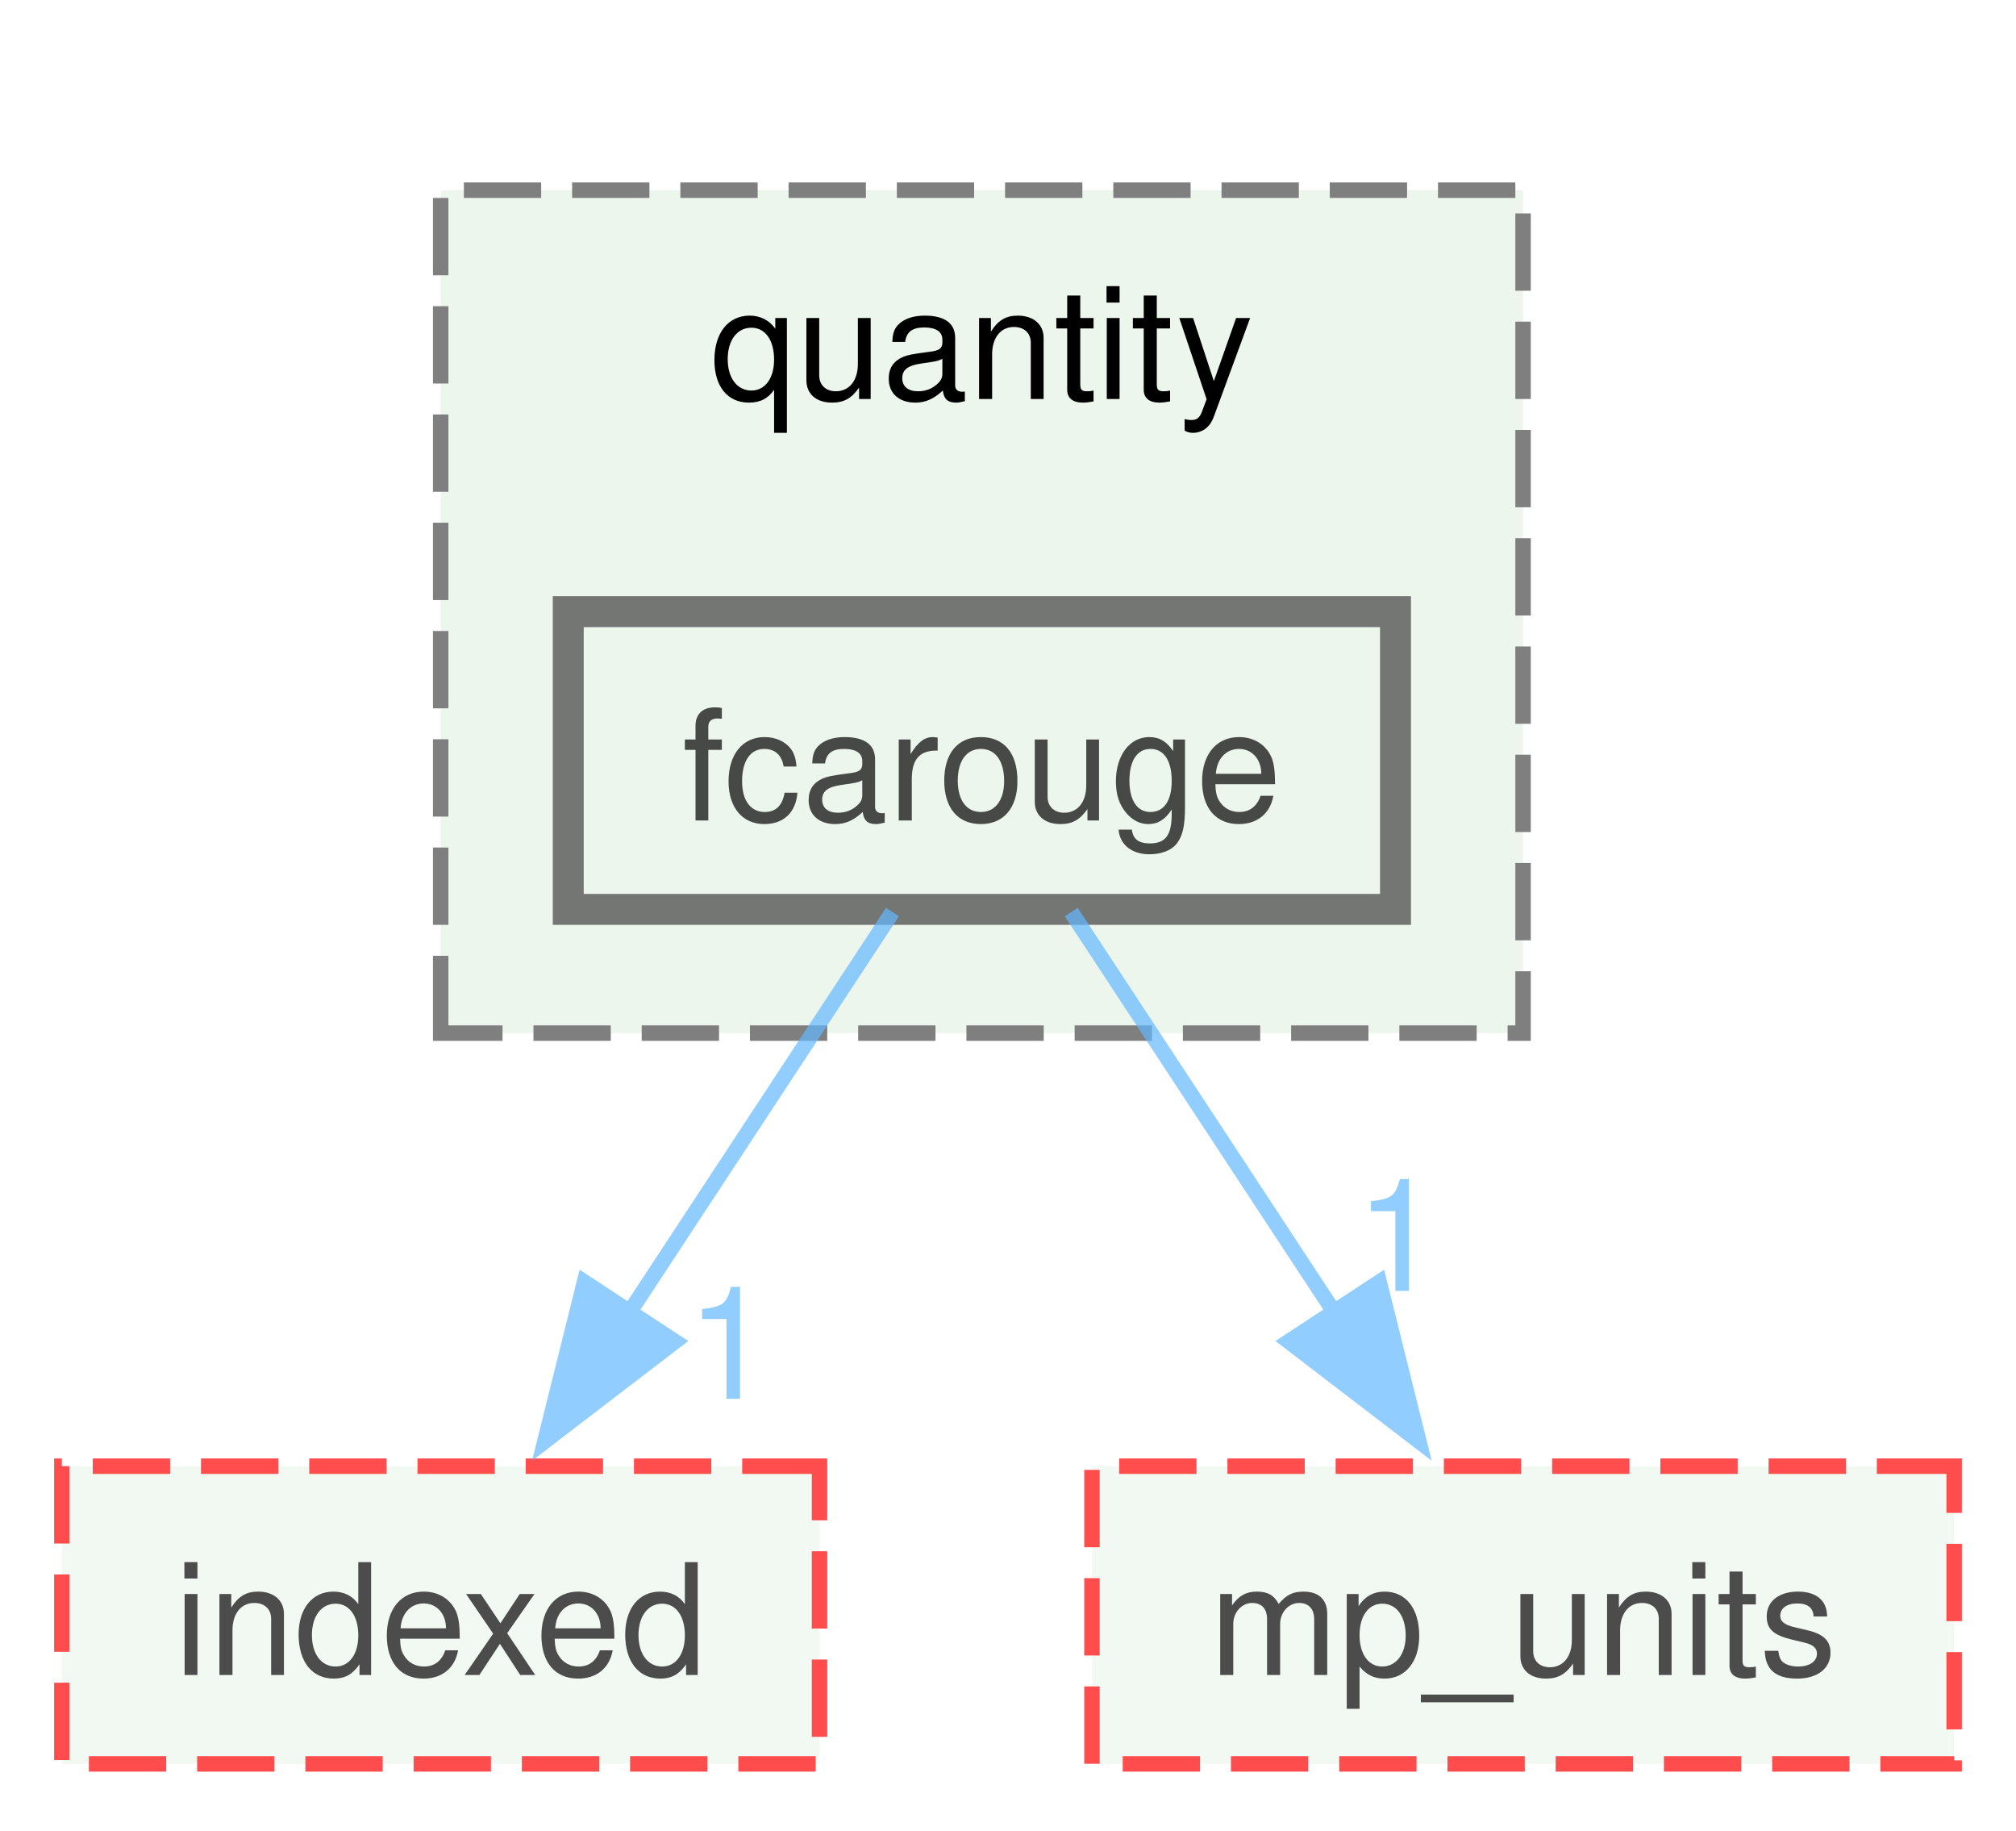
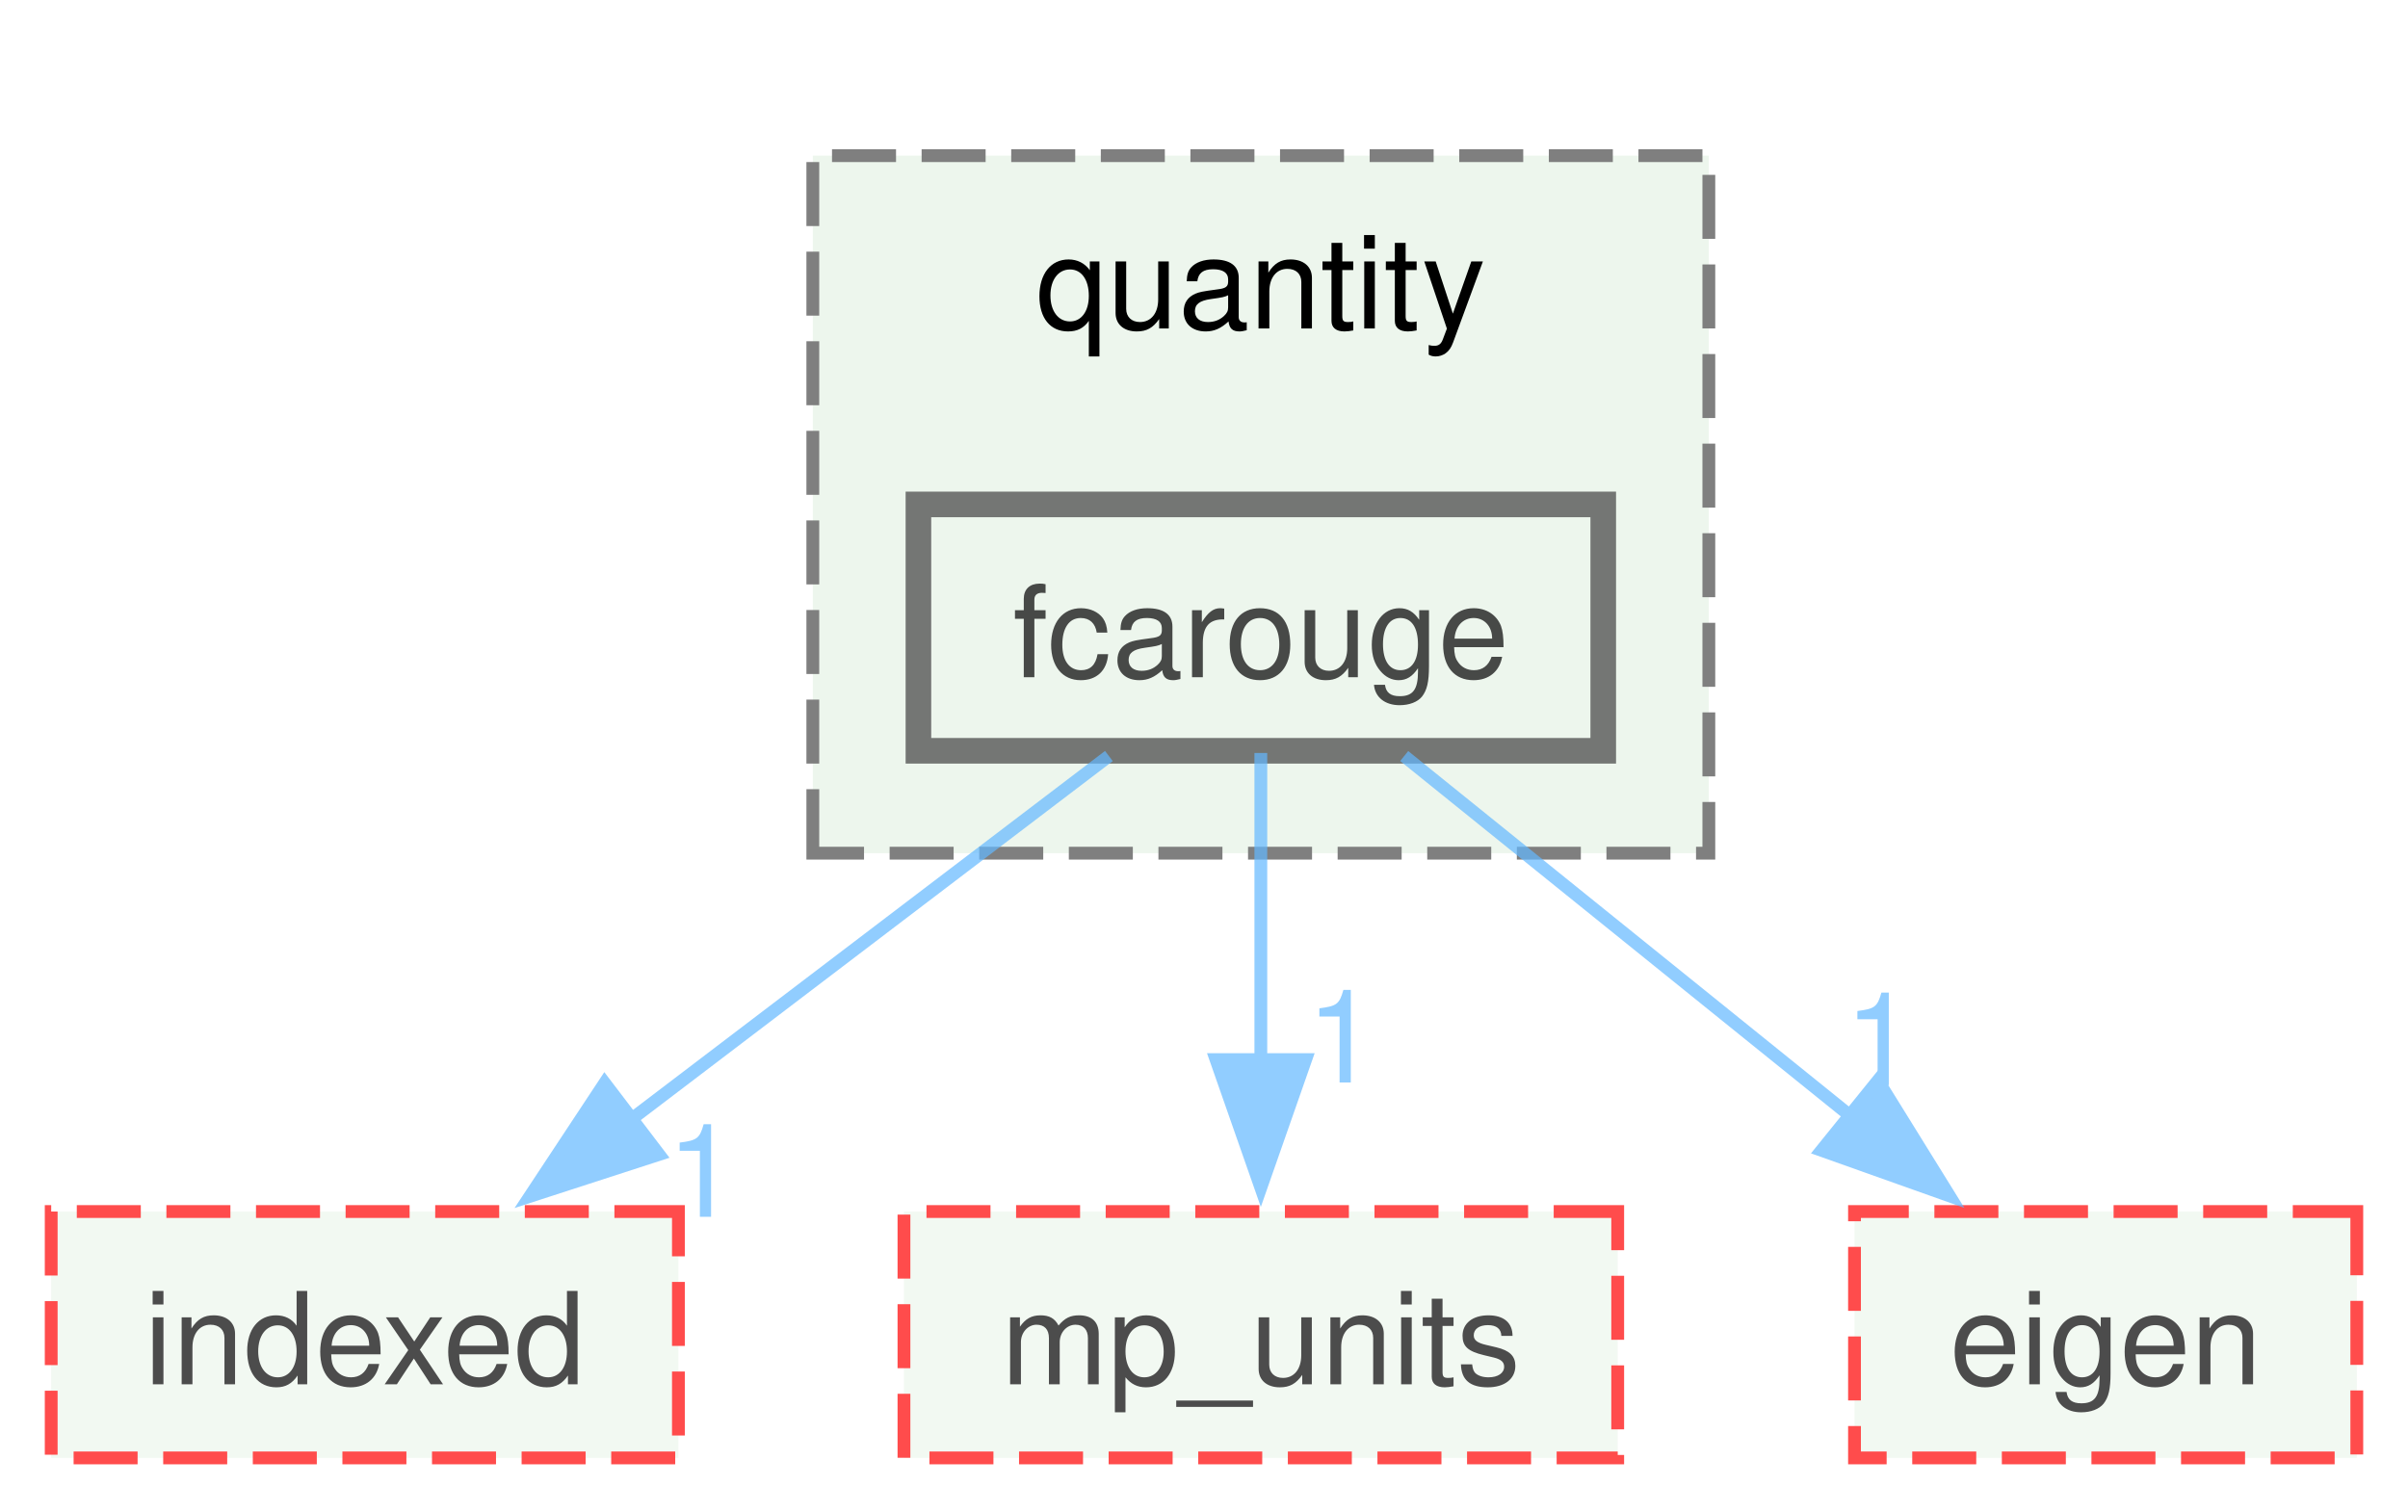
- <svg xmlns="http://www.w3.org/2000/svg" xmlns:xlink="http://www.w3.org/1999/xlink" width="130pt" height="118pt" viewBox="0.00 0.00 130.38 117.75">
+ <svg xmlns="http://www.w3.org/2000/svg" xmlns:xlink="http://www.w3.org/1999/xlink" width="188pt" height="118pt" viewBox="0.00 0.00 188.12 117.75">
  <svg id="main" version="1.1" xml:space="preserve">
    <style type="text/css">
.node, .edge {opacity: 0.7;}
.node.selected, .edge.selected {opacity: 1;}
.edge:hover path { stroke: red; }
.edge:hover polygon { stroke: red; fill: red; }
</style>
    <svg id="graph" class="graph">
      <g id="graph0" class="graph" transform="scale(1 1) rotate(0) translate(4 113.75)">
        <g id="clust1" class="cluster">
          <g id="a_clust1">
            <a xlink:href="dir_fec69b9e6d3473b06a0798720a294dfb.xhtml" target="_top" xlink:title="quantity">
-               <polygon fill="#edf6ed" stroke="#7f7f7f" stroke-dasharray="5,2" points="24.5,-47.25 24.5,-101.75 94.5,-101.75 94.5,-47.25 24.5,-47.25" />
-               <text text-anchor="middle" x="59.5" y="-88.25" font-family="Helvetica,sans-Serif" font-size="10.00">quantity</text>
+               <polygon fill="#edf6ed" stroke="#7f7f7f" stroke-dasharray="5,2" points="59.5,-47.25 59.5,-101.75 129.5,-101.75 129.5,-47.25 59.5,-47.25" />
+               <text text-anchor="middle" x="94.5" y="-88.25" font-family="Helvetica,sans-Serif" font-size="10.00">quantity</text>
            </a>
          </g>
        </g>
        <g id="node1" class="node">
          <g id="a_node1">
            <a xlink:href="dir_d45b43f6818aeab396ed81797090b4ba.xhtml" target="_top" xlink:title="fcarouge">
-               <polygon fill="#edf6ed" stroke="#404040" stroke-width="2" points="86.25,-74.5 32.75,-74.5 32.75,-55.25 86.25,-55.25 86.25,-74.5" />
-               <text text-anchor="middle" x="59.5" y="-61" font-family="Helvetica,sans-Serif" font-size="10.00">fcarouge</text>
+               <polygon fill="#edf6ed" stroke="#404040" stroke-width="2" points="121.25,-74.5 67.75,-74.5 67.75,-55.25 121.25,-55.25 121.25,-74.5" />
+               <text text-anchor="middle" x="94.5" y="-61" font-family="Helvetica,sans-Serif" font-size="10.00">fcarouge</text>
            </a>
          </g>
        </g>
        <g id="node2" class="node">
          <g id="a_node2">
            <a xlink:href="dir_1621ce20bb0f106b02cf49e2771a1732.xhtml" target="_top" xlink:title="indexed">
              <polygon fill="#edf6ed" stroke="red" stroke-dasharray="5,2" points="49,-19.25 0,-19.25 0,0 49,0 49,-19.25" />
              <text text-anchor="middle" x="24.5" y="-5.75" font-family="Helvetica,sans-Serif" font-size="10.00">indexed</text>
            </a>
          </g>
        </g>
        <g id="edge1" class="edge">
          <g id="a_edge1">
            <a xlink:href="dir_000012_000015.xhtml" target="_top">
-               <path fill="none" stroke="#63b8ff" d="M53.72,-55.08C49.09,-48.03 42.43,-37.9 36.63,-29.08" />
-               <polygon fill="#63b8ff" stroke="#63b8ff" points="39.65,-27.31 31.24,-20.87 33.8,-31.15 39.65,-27.31" />
+               <path fill="none" stroke="#63b8ff" d="M82.63,-54.84C72.41,-47.07 57.43,-35.67 45.24,-26.4" />
+               <polygon fill="#63b8ff" stroke="#63b8ff" points="47.48,-23.71 37.4,-20.44 43.24,-29.28 47.48,-23.71" />
            </a>
          </g>
          <g id="a_edge1-headlabel">
            <a xlink:href="dir_000012_000015.xhtml" target="_top" xlink:title="1">
-               <text text-anchor="middle" x="43.17" y="-23.61" font-family="Helvetica,sans-Serif" font-size="10.00" fill="#63b8ff">1</text>
+               <text text-anchor="middle" x="50.86" y="-18.84" font-family="Helvetica,sans-Serif" font-size="10.00" fill="#63b8ff">1</text>
            </a>
          </g>
        </g>
        <g id="node3" class="node">
          <g id="a_node3">
            <a xlink:href="dir_ad3aec80637e09f6ac03fe9cf2951131.xhtml" target="_top" xlink:title="mp_units">
              <polygon fill="#edf6ed" stroke="red" stroke-dasharray="5,2" points="122.38,-19.25 66.62,-19.25 66.62,0 122.38,0 122.38,-19.25" />
              <text text-anchor="middle" x="94.5" y="-5.75" font-family="Helvetica,sans-Serif" font-size="10.00">mp_units</text>
            </a>
          </g>
        </g>
        <g id="edge2" class="edge">
          <g id="a_edge2">
            <a xlink:href="dir_000012_000019.xhtml" target="_top">
-               <path fill="none" stroke="#63b8ff" d="M65.28,-55.08C69.91,-48.03 76.57,-37.9 82.37,-29.08" />
-               <polygon fill="#63b8ff" stroke="#63b8ff" points="85.2,-31.15 87.76,-20.87 79.35,-27.31 85.2,-31.15" />
+               <path fill="none" stroke="#63b8ff" d="M94.5,-55.08C94.5,-48.57 94.5,-39.42 94.5,-31.12" />
+               <polygon fill="#63b8ff" stroke="#63b8ff" points="98,-31.12 94.5,-21.12 91,-31.12 98,-31.12" />
            </a>
          </g>
          <g id="a_edge2-headlabel">
            <a xlink:href="dir_000012_000019.xhtml" target="_top" xlink:title="1">
-               <text text-anchor="middle" x="86.43" y="-30.58" font-family="Helvetica,sans-Serif" font-size="10.00" fill="#63b8ff">1</text>
+               <text text-anchor="middle" x="100.84" y="-29.33" font-family="Helvetica,sans-Serif" font-size="10.00" fill="#63b8ff">1</text>
+             </a>
+           </g>
+         </g>
+         <g id="node4" class="node">
+           <g id="a_node4">
+             <a xlink:href="dir_b2f5a9b0c45dbeb1baf4e9d55733efbc.xhtml" target="_top" xlink:title="eigen">
+               <polygon fill="#edf6ed" stroke="red" stroke-dasharray="5,2" points="180.12,-19.25 140.88,-19.25 140.88,0 180.12,0 180.12,-19.25" />
+               <text text-anchor="middle" x="160.5" y="-5.75" font-family="Helvetica,sans-Serif" font-size="10.00">eigen</text>
+             </a>
+           </g>
+         </g>
+         <g id="edge3" class="edge">
+           <g id="a_edge3">
+             <a xlink:href="dir_000012_000002.xhtml" target="_top">
+               <path fill="none" stroke="#63b8ff" d="M105.7,-54.84C115.24,-47.15 129.17,-35.9 140.61,-26.68" />
+               <polygon fill="#63b8ff" stroke="#63b8ff" points="142.71,-29.48 148.29,-20.48 138.31,-24.03 142.71,-29.48" />
+             </a>
+           </g>
+           <g id="a_edge3-headlabel">
+             <a xlink:href="dir_000012_000002.xhtml" target="_top" xlink:title="1">
+               <text text-anchor="middle" x="142.87" y="-29.12" font-family="Helvetica,sans-Serif" font-size="10.00" fill="#63b8ff">1</text>
            </a>
          </g>
        </g>
      </g>
    </svg>
  </svg>
  <style type="text/css">

[data-mouse-over-selected='false'] { opacity: 0.7; }
[data-mouse-over-selected='true']  { opacity: 1.0; }

</style>
</svg>
